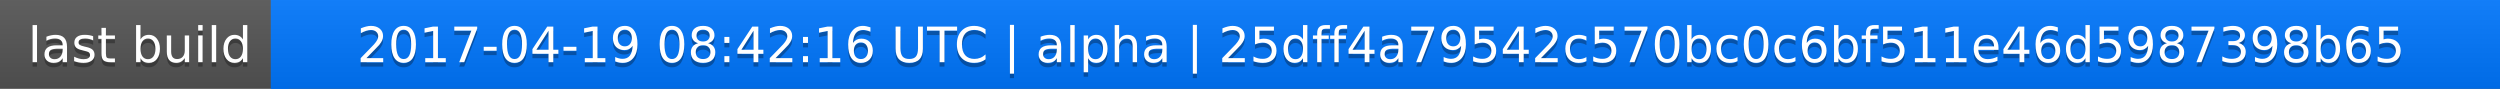
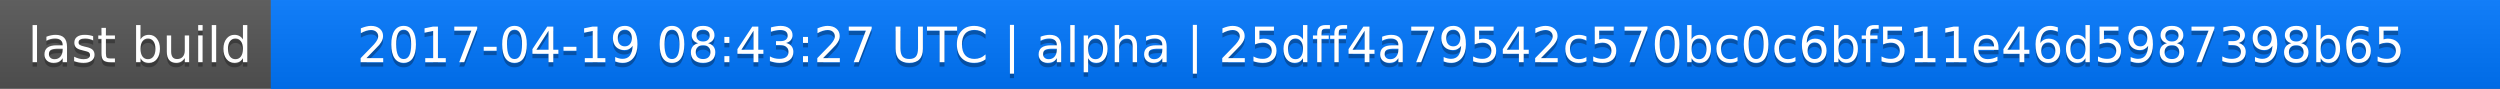
<svg xmlns="http://www.w3.org/2000/svg" width="563" height="20">
  <linearGradient id="a" x2="0" y2="100%">
    <stop offset="0" stop-color="#bbb" stop-opacity=".1" />
    <stop offset="1" stop-opacity=".1" />
  </linearGradient>
  <rect rx="0" width="563" height="20" fill="#555" />
  <rect rx="0" x="61" width="502" height="20" fill="#07f" />
  <path fill="#07f" d="M61 0h4v20h-4z" />
  <rect rx="0" width="563" height="20" fill="url(#a)" />
  <g fill="#fff" text-anchor="middle" font-family="DejaVu Sans,Verdana,Geneva,sans-serif" font-size="11">
    <text x="31.5" y="15" fill="#010101" fill-opacity=".3">last build</text>
    <text x="31.5" y="14">last build</text>
-     <text x="311" y="15" fill="#010101" fill-opacity=".3">2017-04-19 08:42:16 UTC | alpha | 25dff4a79542c570bc0c6bf511e46d5987398b65</text>
-     <text x="311" y="14">2017-04-19 08:42:16 UTC | alpha | 25dff4a79542c570bc0c6bf511e46d5987398b65</text>
+     <text x="311" y="15" fill="#010101" fill-opacity=".3">2017-04-19 08:43:27 UTC | alpha | 25dff4a79542c570bc0c6bf511e46d5987398b65</text>
+     <text x="311" y="14">2017-04-19 08:43:27 UTC | alpha | 25dff4a79542c570bc0c6bf511e46d5987398b65</text>
  </g>
</svg>
